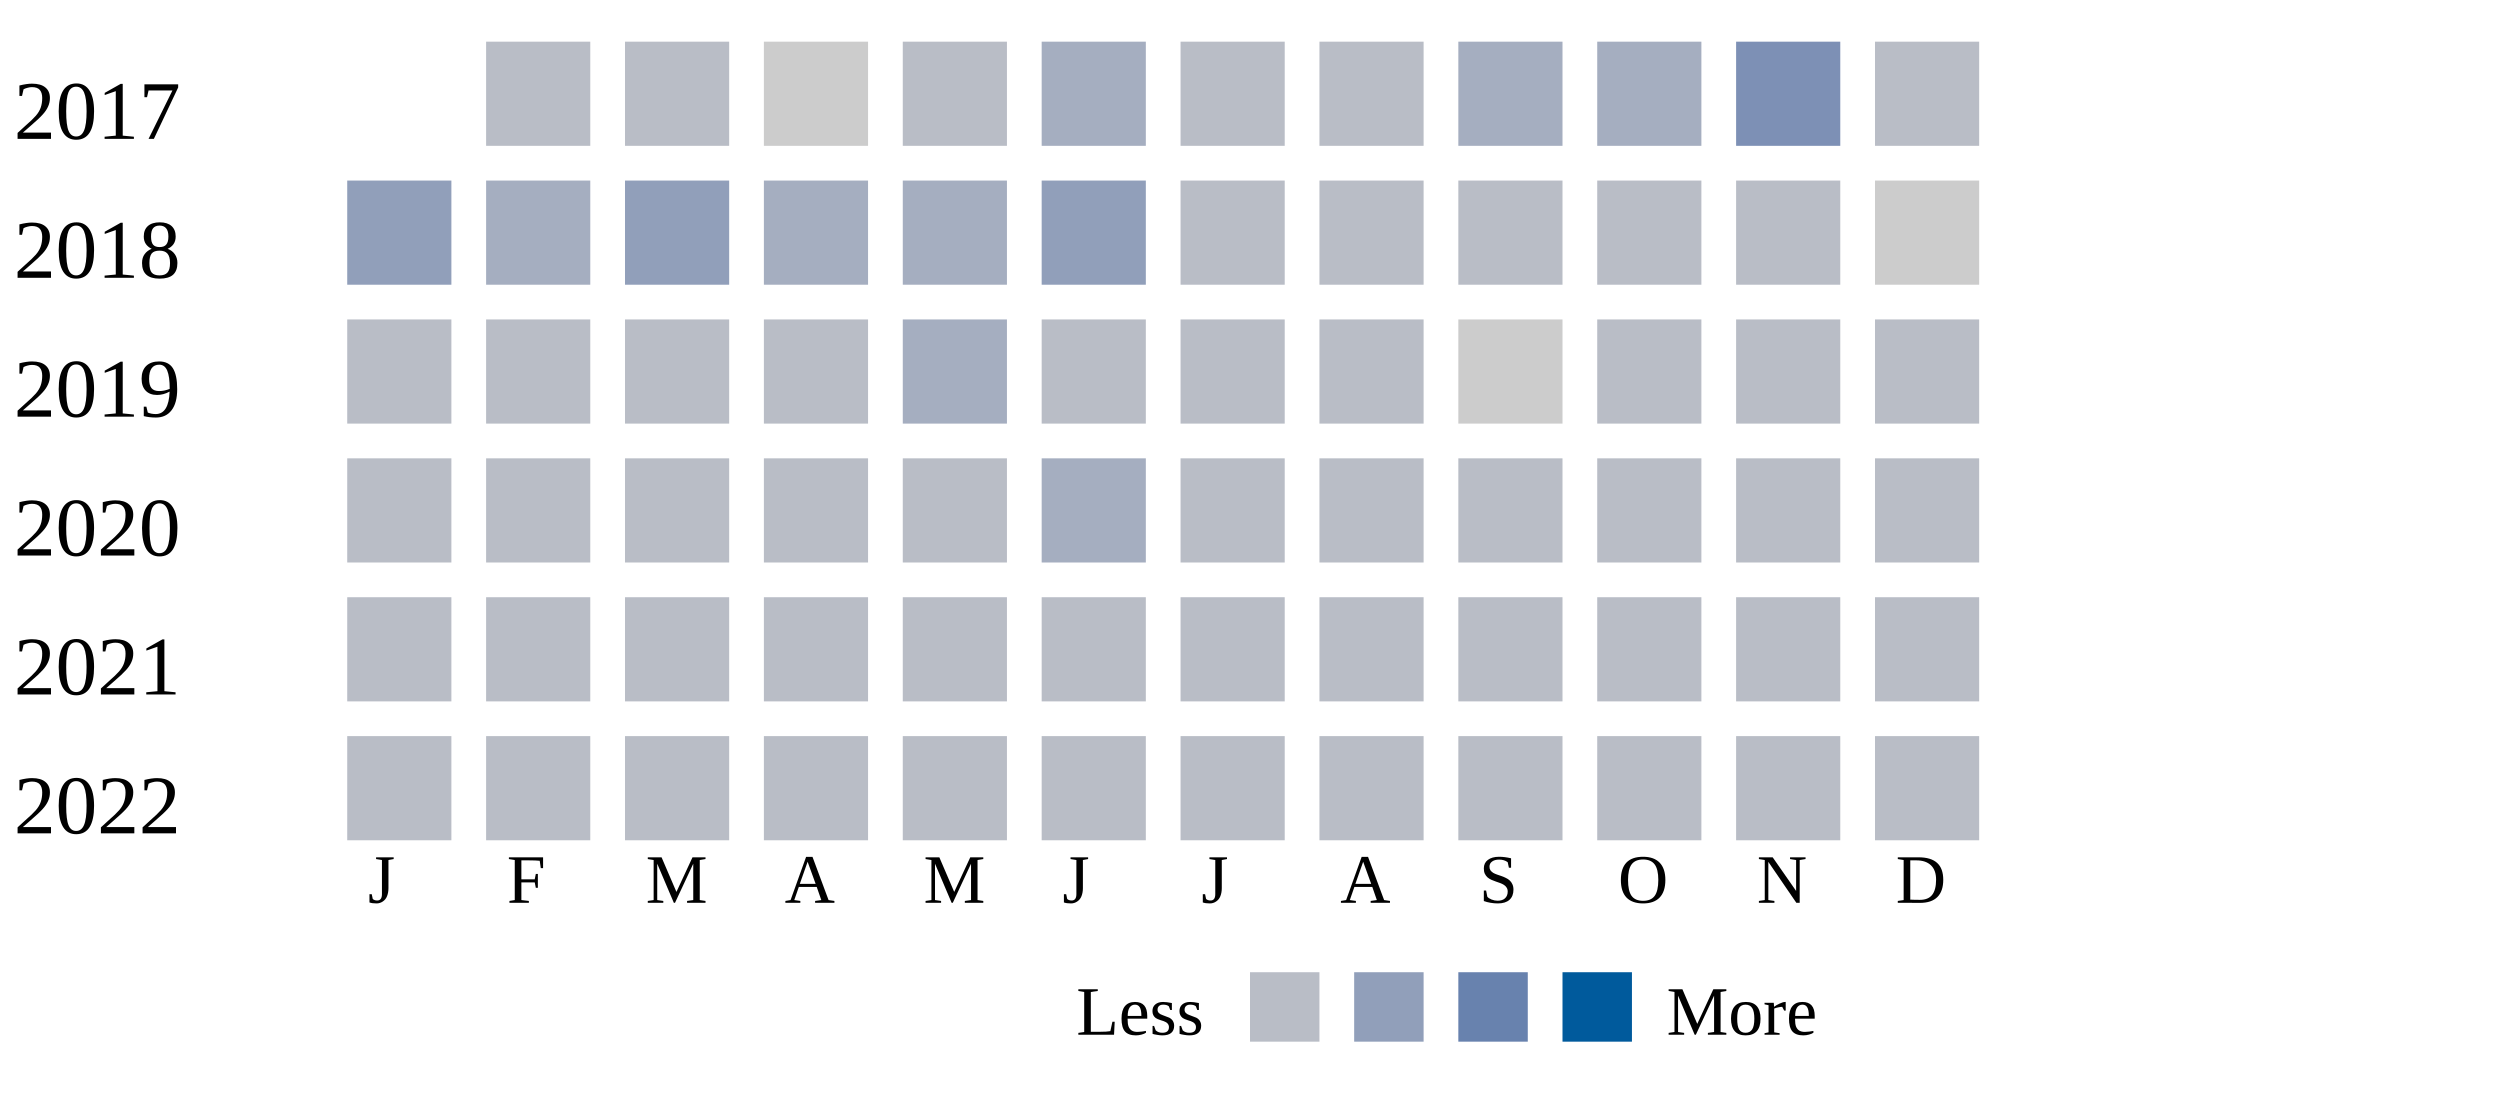
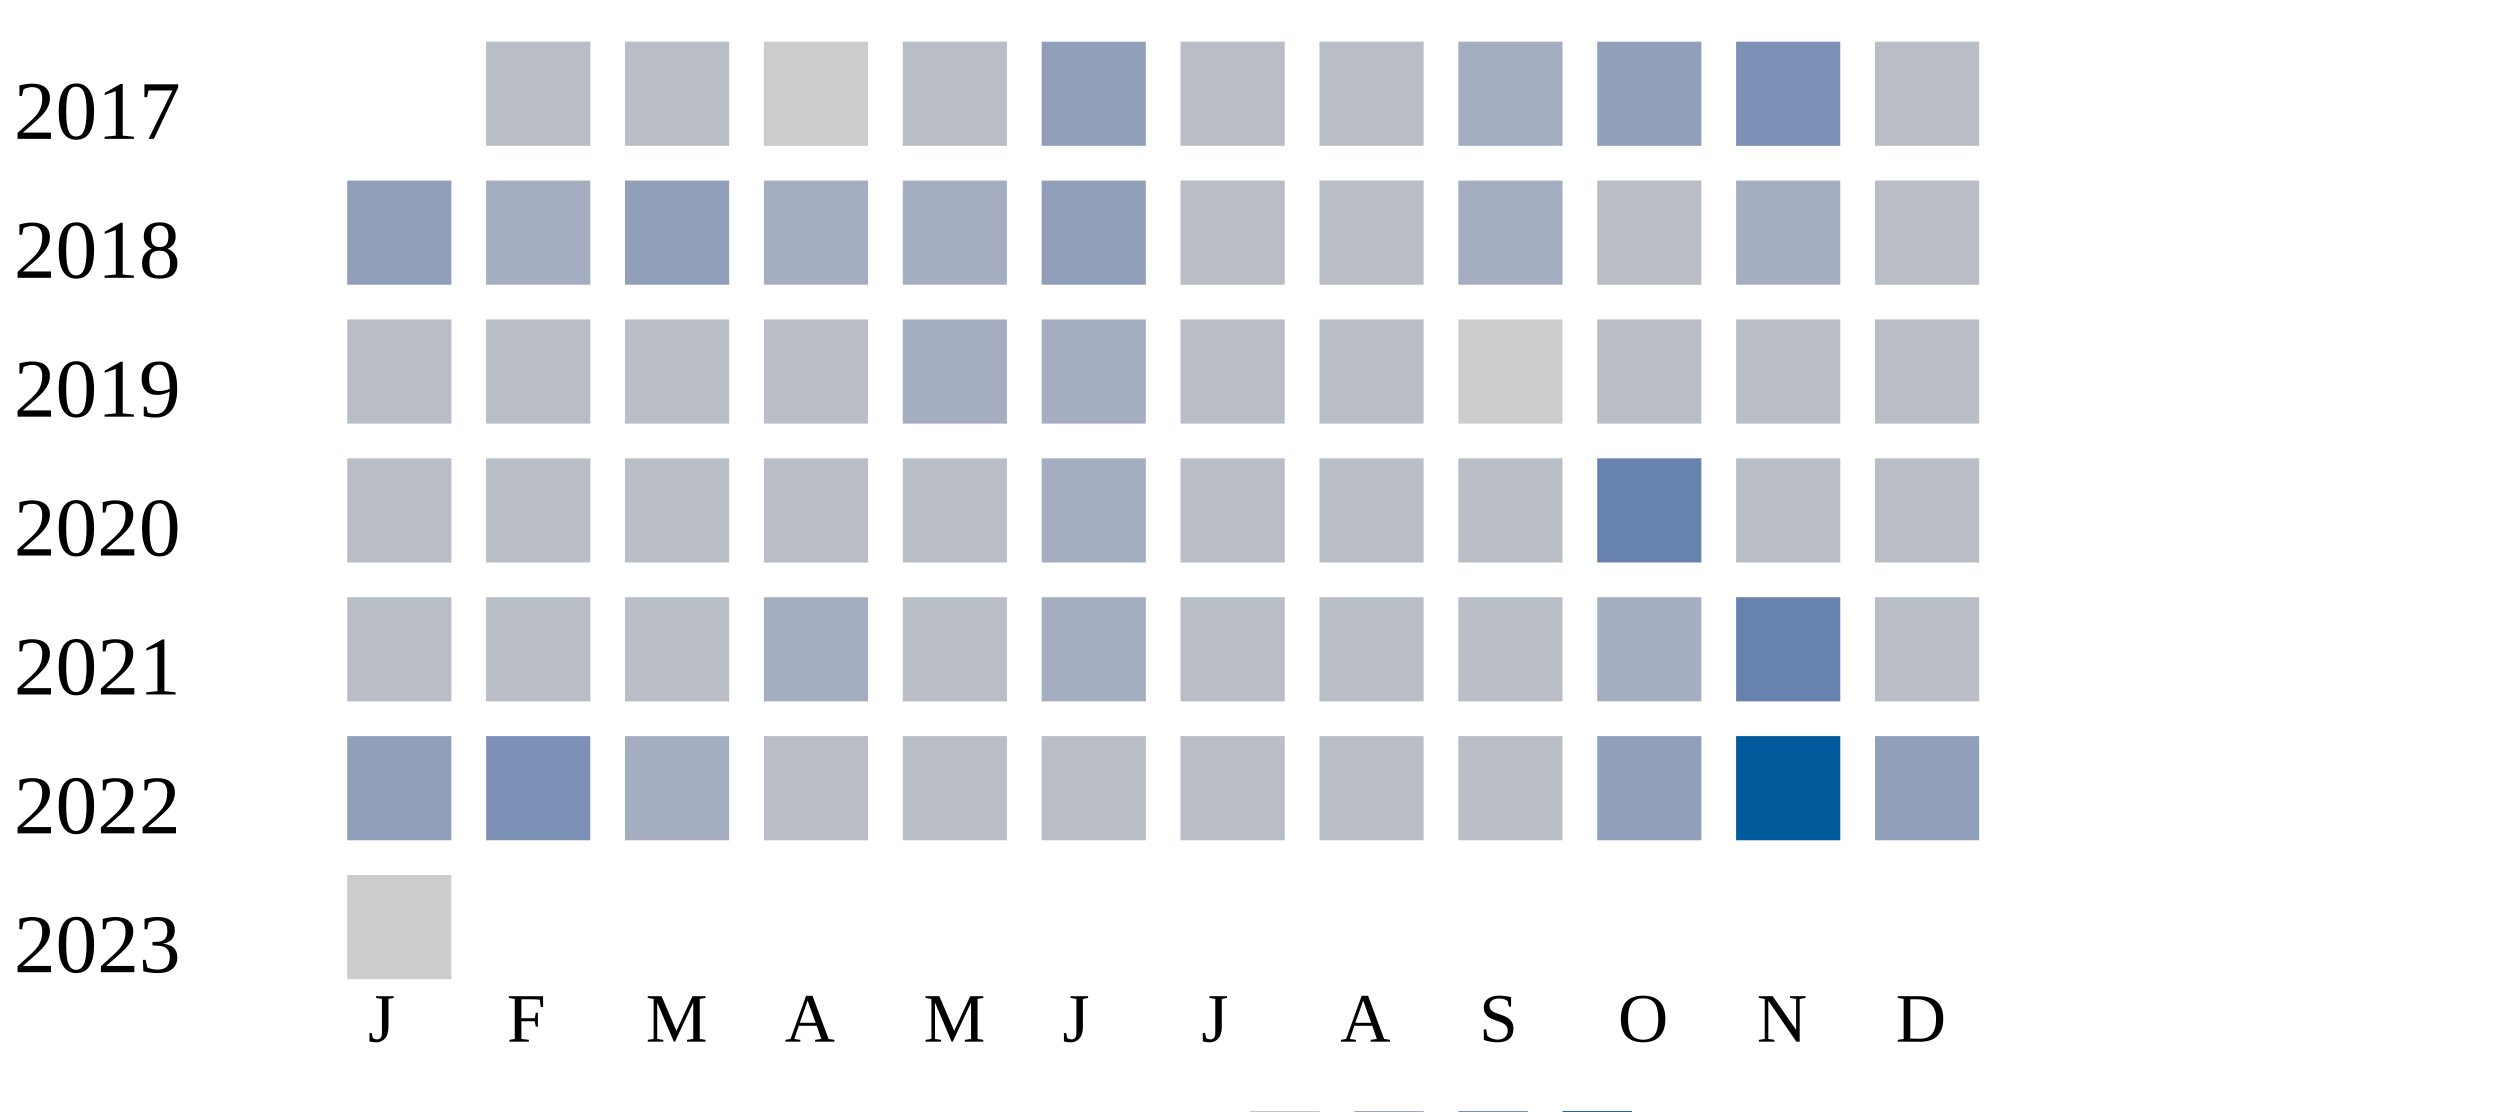
<svg xmlns="http://www.w3.org/2000/svg" width="360" height="160">
  <g transform="translate(0 0)">
    <text x="2" y="20">2017</text>
    <rect x="70" y="6" width="15" height="15" fill="#b9bdc6" />
    <rect x="90" y="6" width="15" height="15" fill="#b9bdc6" />
    <rect x="110" y="6" width="15" height="15" fill="#cccccc" />
    <rect x="130" y="6" width="15" height="15" fill="#b9bdc6" />
-     <rect x="150" y="6" width="15" height="15" fill="#a5aec0" />
+     <rect x="150" y="6" width="15" height="15" fill="#919fba" />
    <rect x="170" y="6" width="15" height="15" fill="#b9bdc6" />
    <rect x="190" y="6" width="15" height="15" fill="#b9bdc6" />
    <rect x="210" y="6" width="15" height="15" fill="#a5aec0" />
-     <rect x="230" y="6" width="15" height="15" fill="#a5aec0" />
+     <rect x="230" y="6" width="15" height="15" fill="#919fba" />
    <rect x="250" y="6" width="15" height="15" fill="#7d90b5" />
    <rect x="270" y="6" width="15" height="15" fill="#b9bdc6" />
  </g>
  <g transform="translate(0 20)">
    <text x="2" y="20">2018</text>
    <rect x="50" y="6" width="15" height="15" fill="#919fba" />
    <rect x="70" y="6" width="15" height="15" fill="#a5aec0" />
    <rect x="90" y="6" width="15" height="15" fill="#919fba" />
    <rect x="110" y="6" width="15" height="15" fill="#a5aec0" />
    <rect x="130" y="6" width="15" height="15" fill="#a5aec0" />
    <rect x="150" y="6" width="15" height="15" fill="#919fba" />
    <rect x="170" y="6" width="15" height="15" fill="#b9bdc6" />
    <rect x="190" y="6" width="15" height="15" fill="#b9bdc6" />
-     <rect x="210" y="6" width="15" height="15" fill="#b9bdc6" />
+     <rect x="210" y="6" width="15" height="15" fill="#a5aec0" />
    <rect x="230" y="6" width="15" height="15" fill="#b9bdc6" />
-     <rect x="250" y="6" width="15" height="15" fill="#b9bdc6" />
-     <rect x="270" y="6" width="15" height="15" fill="#cccccc" />
+     <rect x="250" y="6" width="15" height="15" fill="#a5aec0" />
+     <rect x="270" y="6" width="15" height="15" fill="#b9bdc6" />
  </g>
  <g transform="translate(0 40)">
    <text x="2" y="20">2019</text>
    <rect x="50" y="6" width="15" height="15" fill="#b9bdc6" />
    <rect x="70" y="6" width="15" height="15" fill="#b9bdc6" />
    <rect x="90" y="6" width="15" height="15" fill="#b9bdc6" />
    <rect x="110" y="6" width="15" height="15" fill="#b9bdc6" />
    <rect x="130" y="6" width="15" height="15" fill="#a5aec0" />
-     <rect x="150" y="6" width="15" height="15" fill="#b9bdc6" />
+     <rect x="150" y="6" width="15" height="15" fill="#a5aec0" />
    <rect x="170" y="6" width="15" height="15" fill="#b9bdc6" />
    <rect x="190" y="6" width="15" height="15" fill="#b9bdc6" />
    <rect x="210" y="6" width="15" height="15" fill="#cccccc" />
    <rect x="230" y="6" width="15" height="15" fill="#b9bdc6" />
    <rect x="250" y="6" width="15" height="15" fill="#b9bdc6" />
    <rect x="270" y="6" width="15" height="15" fill="#b9bdc6" />
  </g>
  <g transform="translate(0 60)">
    <text x="2" y="20">2020</text>
    <rect x="50" y="6" width="15" height="15" fill="#b9bdc6" />
    <rect x="70" y="6" width="15" height="15" fill="#b9bdc6" />
    <rect x="90" y="6" width="15" height="15" fill="#b9bdc6" />
    <rect x="110" y="6" width="15" height="15" fill="#b9bdc6" />
    <rect x="130" y="6" width="15" height="15" fill="#b9bdc6" />
    <rect x="150" y="6" width="15" height="15" fill="#a5aec0" />
    <rect x="170" y="6" width="15" height="15" fill="#b9bdc6" />
    <rect x="190" y="6" width="15" height="15" fill="#b9bdc6" />
    <rect x="210" y="6" width="15" height="15" fill="#b9bdc6" />
-     <rect x="230" y="6" width="15" height="15" fill="#b9bdc6" />
+     <rect x="230" y="6" width="15" height="15" fill="#6882ae" />
    <rect x="250" y="6" width="15" height="15" fill="#b9bdc6" />
    <rect x="270" y="6" width="15" height="15" fill="#b9bdc6" />
  </g>
  <g transform="translate(0 80)">
    <text x="2" y="20">2021</text>
    <rect x="50" y="6" width="15" height="15" fill="#b9bdc6" />
    <rect x="70" y="6" width="15" height="15" fill="#b9bdc6" />
    <rect x="90" y="6" width="15" height="15" fill="#b9bdc6" />
+     <rect x="110" y="6" width="15" height="15" fill="#a5aec0" />
+     <rect x="130" y="6" width="15" height="15" fill="#b9bdc6" />
+     <rect x="150" y="6" width="15" height="15" fill="#a5aec0" />
+     <rect x="170" y="6" width="15" height="15" fill="#b9bdc6" />
+     <rect x="190" y="6" width="15" height="15" fill="#b9bdc6" />
+     <rect x="210" y="6" width="15" height="15" fill="#b9bdc6" />
+     <rect x="230" y="6" width="15" height="15" fill="#a5aec0" />
+     <rect x="250" y="6" width="15" height="15" fill="#6882ae" />
+     <rect x="270" y="6" width="15" height="15" fill="#b9bdc6" />
+   </g>
+   <g transform="translate(0 100)">
+     <text x="2" y="20">2022</text>
+     <rect x="50" y="6" width="15" height="15" fill="#919fba" />
+     <rect x="70" y="6" width="15" height="15" fill="#7d90b5" />
+     <rect x="90" y="6" width="15" height="15" fill="#a5aec0" />
    <rect x="110" y="6" width="15" height="15" fill="#b9bdc6" />
    <rect x="130" y="6" width="15" height="15" fill="#b9bdc6" />
    <rect x="150" y="6" width="15" height="15" fill="#b9bdc6" />
    <rect x="170" y="6" width="15" height="15" fill="#b9bdc6" />
    <rect x="190" y="6" width="15" height="15" fill="#b9bdc6" />
    <rect x="210" y="6" width="15" height="15" fill="#b9bdc6" />
-     <rect x="230" y="6" width="15" height="15" fill="#b9bdc6" />
-     <rect x="250" y="6" width="15" height="15" fill="#b9bdc6" />
-     <rect x="270" y="6" width="15" height="15" fill="#b9bdc6" />
+     <rect x="230" y="6" width="15" height="15" fill="#919fba" />
+     <rect x="250" y="6" width="15" height="15" fill="#005a9c" />
+     <rect x="270" y="6" width="15" height="15" fill="#919fba" />
  </g>
-   <g transform="translate(0 100)">
-     <text x="2" y="20">2022</text>
-     <rect x="50" y="6" width="15" height="15" fill="#b9bdc6" />
-     <rect x="70" y="6" width="15" height="15" fill="#b9bdc6" />
-     <rect x="90" y="6" width="15" height="15" fill="#b9bdc6" />
-     <rect x="110" y="6" width="15" height="15" fill="#b9bdc6" />
-     <rect x="130" y="6" width="15" height="15" fill="#b9bdc6" />
-     <rect x="150" y="6" width="15" height="15" fill="#b9bdc6" />
-     <rect x="170" y="6" width="15" height="15" fill="#b9bdc6" />
-     <rect x="190" y="6" width="15" height="15" fill="#b9bdc6" />
-     <rect x="210" y="6" width="15" height="15" fill="#b9bdc6" />
-     <rect x="230" y="6" width="15" height="15" fill="#b9bdc6" />
-     <rect x="250" y="6" width="15" height="15" fill="#b9bdc6" />
-     <rect x="270" y="6" width="15" height="15" fill="#b9bdc6" />
+   <g transform="translate(0 120)">
+     <text x="2" y="20">2023</text>
+     <rect x="50" y="6" width="15" height="15" fill="#cccccc" />
  </g>
-   <text style="font-size: 10px; text-align: center" x="53" y="130">J</text>
-   <text style="font-size: 10px; text-align: center" x="73" y="130">F</text>
-   <text style="font-size: 10px; text-align: center" x="93" y="130">M</text>
-   <text style="font-size: 10px; text-align: center" x="113" y="130">A</text>
-   <text style="font-size: 10px; text-align: center" x="133" y="130">M</text>
-   <text style="font-size: 10px; text-align: center" x="153" y="130">J</text>
-   <text style="font-size: 10px; text-align: center" x="173" y="130">J</text>
-   <text style="font-size: 10px; text-align: center" x="193" y="130">A</text>
-   <text style="font-size: 10px; text-align: center" x="213" y="130">S</text>
-   <text style="font-size: 10px; text-align: center" x="233" y="130">O</text>
-   <text style="font-size: 10px; text-align: center" x="253" y="130">N</text>
-   <text style="font-size: 10px; text-align: center" x="273" y="130">D</text>
-   <text style="font-size: 10px;" x="155" y="149">Less</text>
-   <rect fill="#b9bdc6" width="10" height="10" x="180" y="140" />
-   <rect fill="#919fba" width="10" height="10" x="195" y="140" />
-   <rect fill="#6882ae" width="10" height="10" x="210" y="140" />
-   <rect fill="#005a9c" width="10" height="10" x="225" y="140" />
-   <text x="240" y="149" style="font-size: 10px;">More</text>
+   <text style="font-size: 10px; text-align: center" x="53" y="150">J</text>
+   <text style="font-size: 10px; text-align: center" x="73" y="150">F</text>
+   <text style="font-size: 10px; text-align: center" x="93" y="150">M</text>
+   <text style="font-size: 10px; text-align: center" x="113" y="150">A</text>
+   <text style="font-size: 10px; text-align: center" x="133" y="150">M</text>
+   <text style="font-size: 10px; text-align: center" x="153" y="150">J</text>
+   <text style="font-size: 10px; text-align: center" x="173" y="150">J</text>
+   <text style="font-size: 10px; text-align: center" x="193" y="150">A</text>
+   <text style="font-size: 10px; text-align: center" x="213" y="150">S</text>
+   <text style="font-size: 10px; text-align: center" x="233" y="150">O</text>
+   <text style="font-size: 10px; text-align: center" x="253" y="150">N</text>
+   <text style="font-size: 10px; text-align: center" x="273" y="150">D</text>
+   <text style="font-size: 10px;" x="155" y="169">Less</text>
+   <rect fill="#b9bdc6" width="10" height="10" x="180" y="160" />
+   <rect fill="#919fba" width="10" height="10" x="195" y="160" />
+   <rect fill="#6882ae" width="10" height="10" x="210" y="160" />
+   <rect fill="#005a9c" width="10" height="10" x="225" y="160" />
+   <text x="240" y="169" style="font-size: 10px;">More</text>
</svg>
